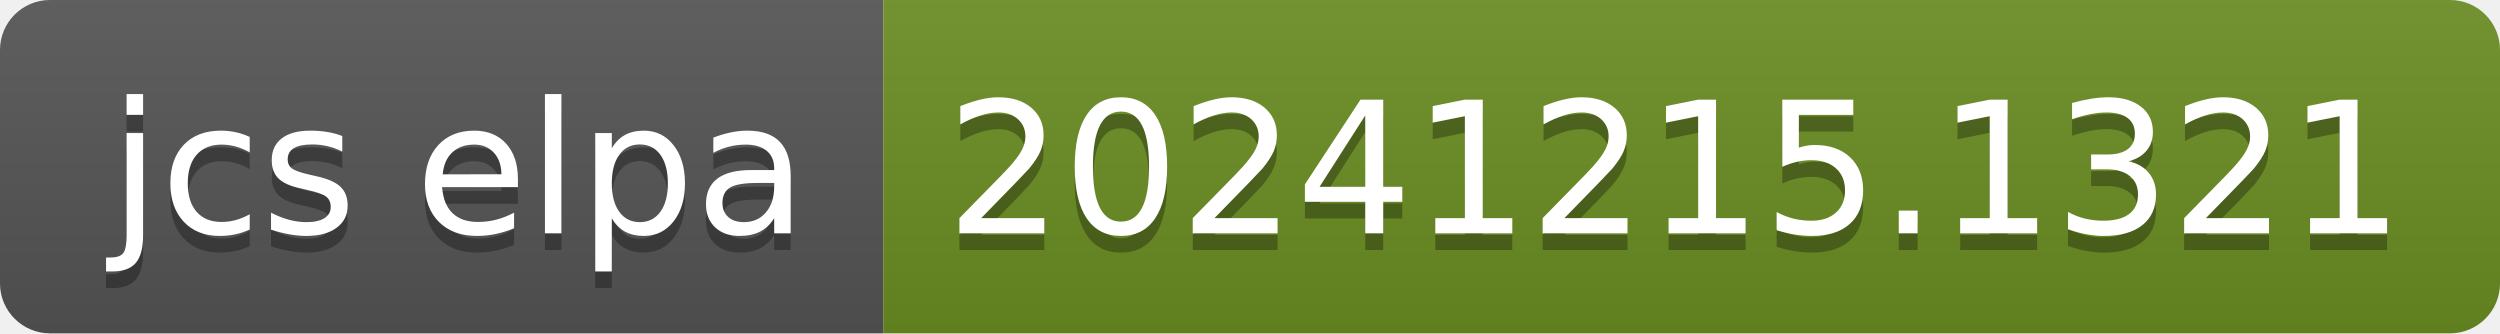
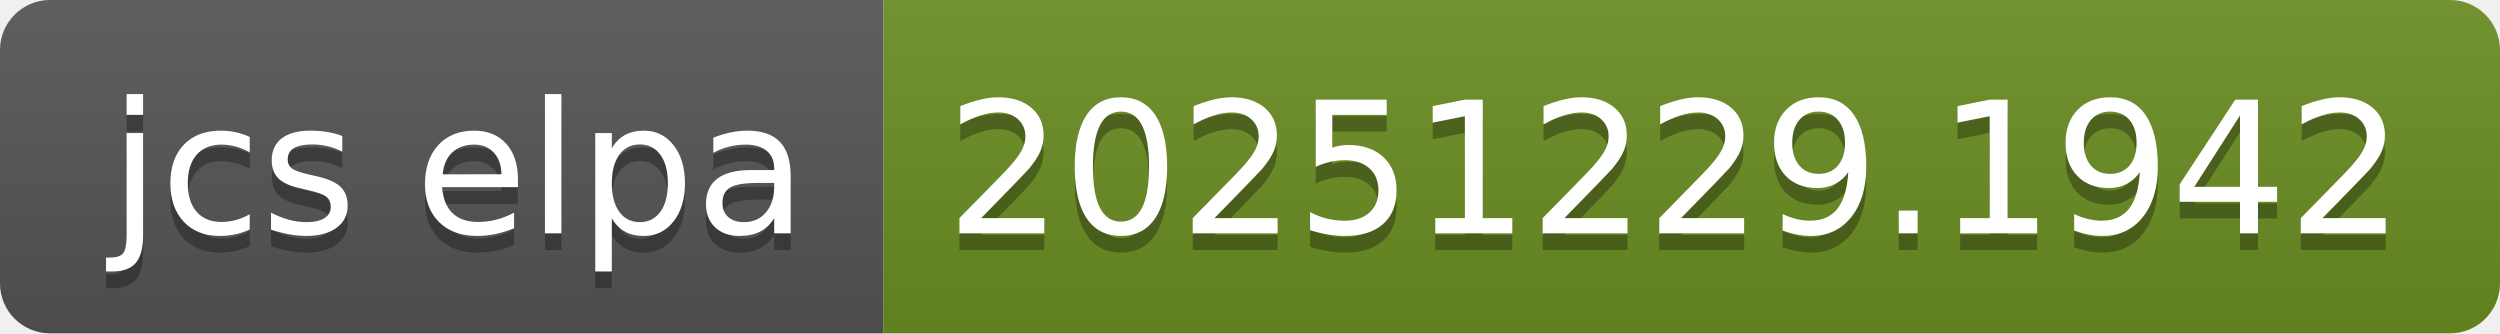
- <svg xmlns="http://www.w3.org/2000/svg" width="150" height="20" role="img" aria-label="jcs elpa: 20241215.1321">
+ <svg xmlns="http://www.w3.org/2000/svg" width="150" height="20" role="img" aria-label="jcs elpa: 20251229.1942">
  <linearGradient id="s" x2="0" y2="100%">
    <stop offset="0" stop-color="#bbb" stop-opacity=".1" />
    <stop offset="1" stop-opacity=".1" />
  </linearGradient>
  <clipPath id="r">
    <rect width="150" height="20" rx="3" fill="#fff" />
  </clipPath>
  <g clip-path="url(#r)">
    <rect width="53" height="20" fill="#555" />
    <rect x="53" width="97" height="20" fill="#6b8e23" />
    <rect width="150" height="20" fill="url(#s)" />
  </g>
  <g fill="#fff" text-anchor="middle" font-family="Verdana,Geneva,DejaVu Sans,sans-serif" text-rendering="geometricPrecision" font-size="110">
    <text aria-hidden="true" x="275" y="150" fill="#010101" fill-opacity=".3" transform="scale(.1)" textLength="430">jcs elpa</text>
    <text x="275" y="140" transform="scale(.1)" fill="#fff" textLength="430">jcs elpa</text>
-     <text aria-hidden="true" x="1005" y="150" fill="#010101" fill-opacity=".3" transform="scale(.1)" textLength="870">20241215.1321</text>
-     <text x="1005" y="140" transform="scale(.1)" fill="#fff" textLength="870">20241215.1321</text>
+     <text aria-hidden="true" x="1005" y="150" fill="#010101" fill-opacity=".3" transform="scale(.1)" textLength="870">20251229.1942</text>
+     <text x="1005" y="140" transform="scale(.1)" fill="#fff" textLength="870">20251229.1942</text>
  </g>
</svg>
